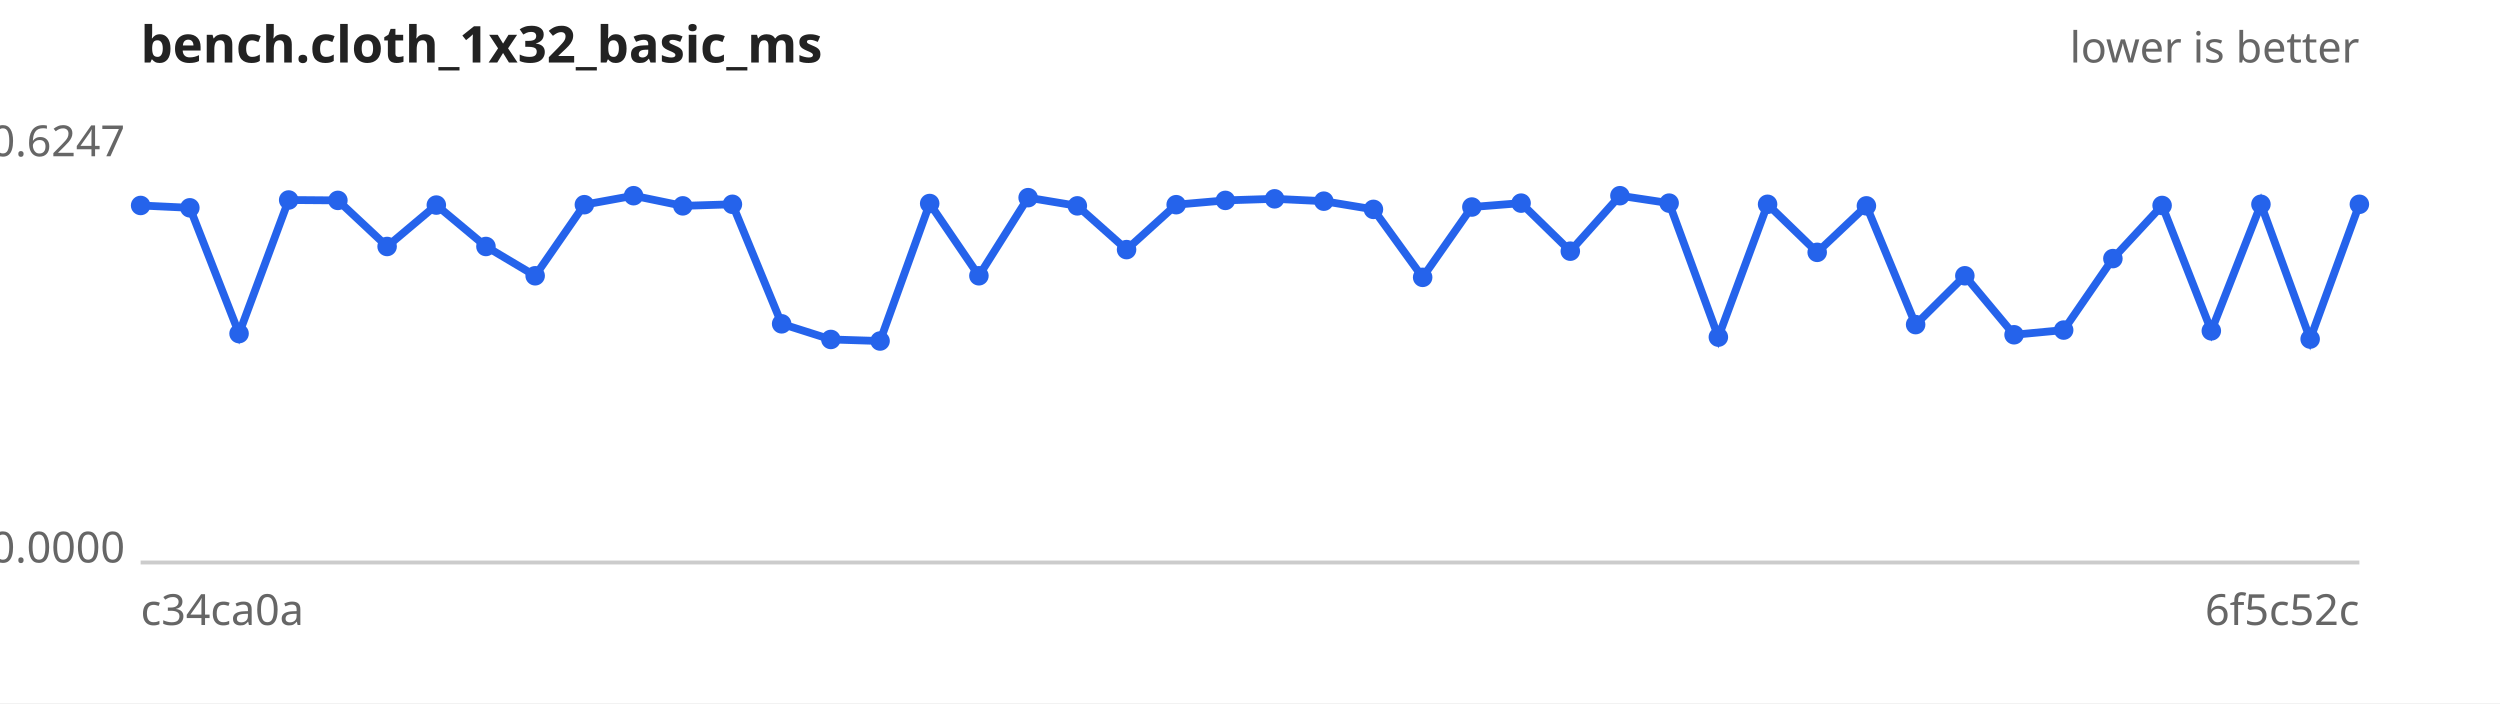
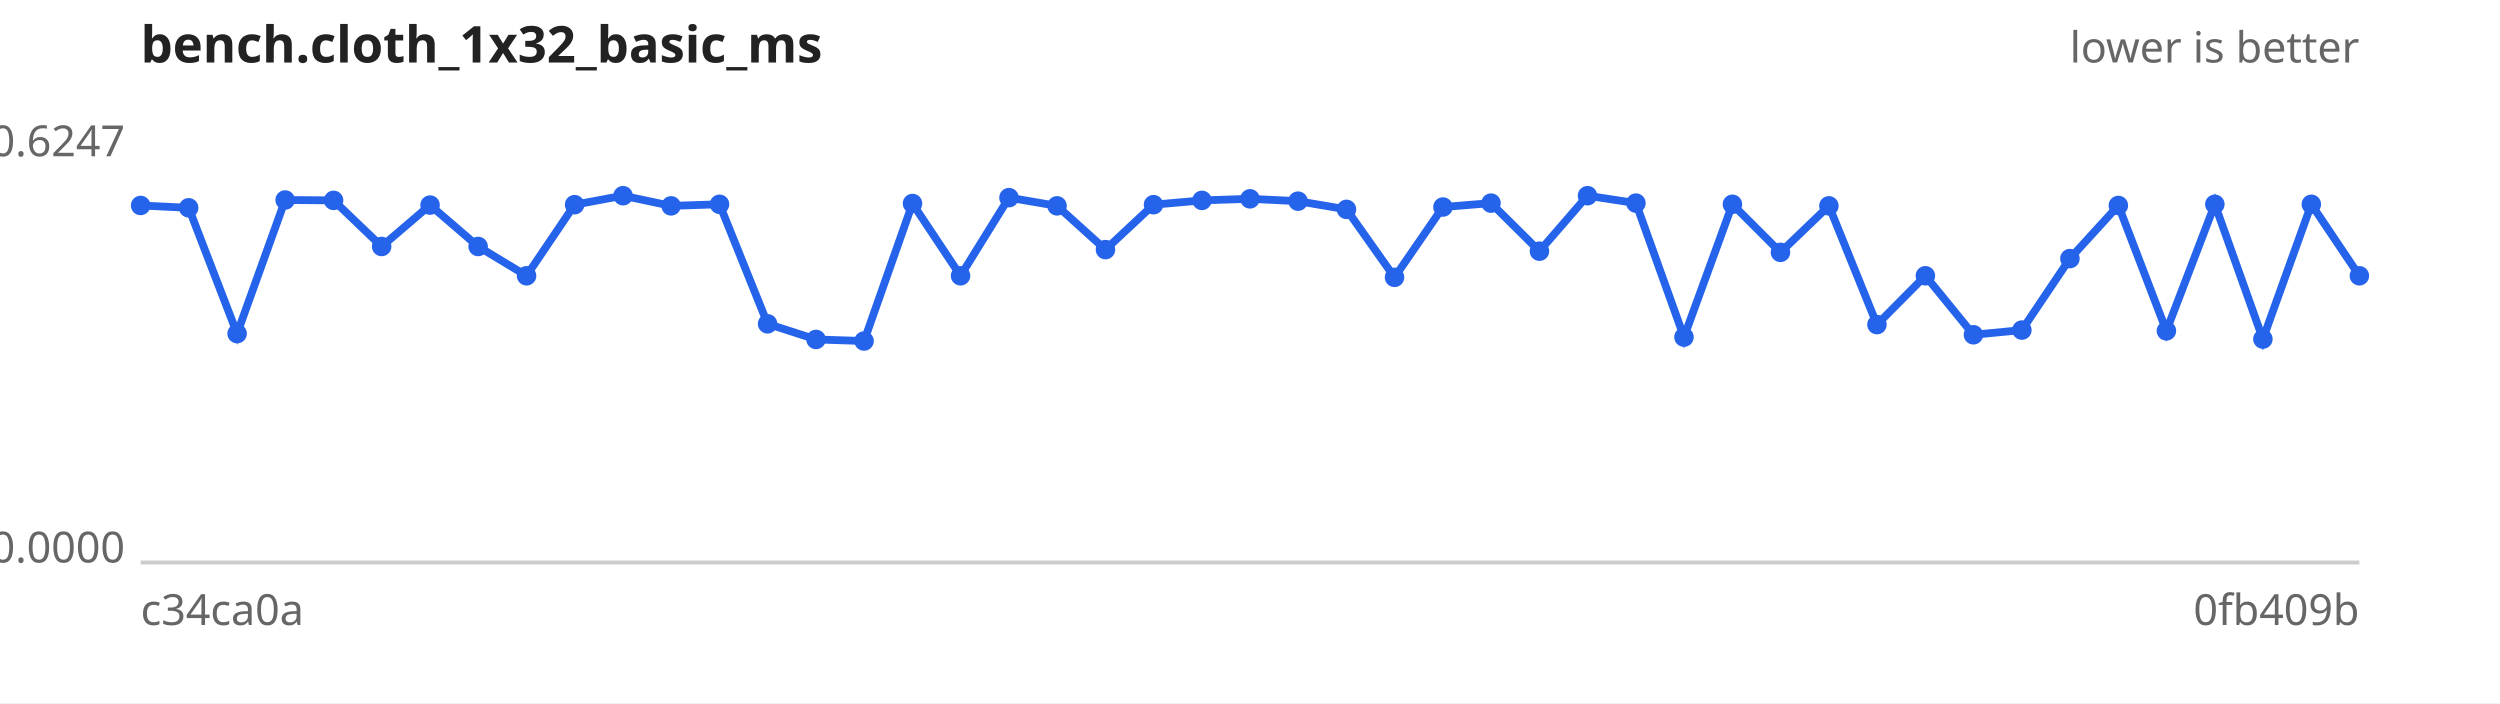
<svg xmlns="http://www.w3.org/2000/svg" width="640" height="180" viewBox="0 0 640 180" font-family="sans-serif" font-size="11">
  <rect width="640" height="180" fill="#ffffff" />
  <text x="36" y="16" font-size="13" font-weight="bold" fill="#222">bench.cloth_1x32_basic_ms</text>
  <text x="604" y="16" text-anchor="end" fill="#666">lower is better</text>
  <line x1="36" y1="144" x2="604" y2="144" stroke="#ccc" />
  <text x="32" y="40.0" text-anchor="end" fill="#666">0.6247</text>
  <text x="32" y="144.0" text-anchor="end" fill="#666">0.0000</text>
  <text x="36" y="160" fill="#666">c34ca0a</text>
-   <text x="604" y="160" text-anchor="end" fill="#666">6f5c52c</text>
-   <path d="M36.0,52.6 L48.6,53.2 L61.2,85.4 L73.9,51.2 L86.5,51.3 L99.1,63.1 L111.7,52.5 L124.4,63.1 L137.0,70.6 L149.6,52.4 L162.2,50.1 L174.8,52.7 L187.5,52.3 L200.1,82.9 L212.7,86.9 L225.3,87.3 L238.0,52.1 L250.6,70.6 L263.2,50.6 L275.8,52.7 L288.4,63.9 L301.1,52.4 L313.7,51.3 L326.3,50.9 L338.9,51.5 L351.6,53.6 L364.2,71.0 L376.8,53.0 L389.4,52.0 L402.0,64.3 L414.7,50.1 L427.3,52.0 L439.9,86.3 L452.5,52.3 L465.2,64.6 L477.8,52.7 L490.4,83.1 L503.0,70.6 L515.6,85.7 L528.3,84.5 L540.9,66.2 L553.5,52.6 L566.1,84.7 L578.8,52.3 L591.4,86.8 L604.0,52.3" fill="none" stroke="#2563eb" stroke-width="2" />
+   <text x="604" y="160" text-anchor="end" fill="#666">0fb409b</text>
+   <path d="M36.0,52.6 L48.3,53.2 L60.7,85.4 L73.0,51.2 L85.4,51.3 L97.7,63.1 L110.1,52.5 L122.4,63.1 L134.8,70.6 L147.1,52.4 L159.5,50.1 L171.8,52.7 L184.2,52.3 L196.5,82.9 L208.9,86.9 L221.2,87.3 L233.6,52.1 L245.9,70.6 L258.3,50.6 L270.6,52.7 L283.0,63.9 L295.3,52.4 L307.7,51.3 L320.0,50.9 L332.3,51.5 L344.7,53.6 L357.0,71.0 L369.4,53.0 L381.7,52.0 L394.1,64.3 L406.4,50.1 L418.8,52.0 L431.1,86.3 L443.5,52.3 L455.8,64.6 L468.2,52.7 L480.5,83.1 L492.9,70.6 L505.2,85.7 L517.6,84.5 L529.9,66.2 L542.3,52.6 L554.6,84.7 L567.0,52.3 L579.3,86.8 L591.7,52.3 L604.0,70.6" fill="none" stroke="#2563eb" stroke-width="2" />
  <g fill="#2563eb">
    <circle cx="36.0" cy="52.6" r="2.5" />
-     <circle cx="48.6" cy="53.2" r="2.5" />
-     <circle cx="61.2" cy="85.4" r="2.5" />
-     <circle cx="73.9" cy="51.2" r="2.5" />
-     <circle cx="86.5" cy="51.3" r="2.5" />
-     <circle cx="99.1" cy="63.1" r="2.5" />
-     <circle cx="111.7" cy="52.5" r="2.5" />
-     <circle cx="124.4" cy="63.1" r="2.5" />
-     <circle cx="137.0" cy="70.6" r="2.5" />
-     <circle cx="149.6" cy="52.4" r="2.5" />
-     <circle cx="162.2" cy="50.1" r="2.5" />
-     <circle cx="174.8" cy="52.7" r="2.5" />
-     <circle cx="187.5" cy="52.3" r="2.5" />
-     <circle cx="200.1" cy="82.9" r="2.5" />
-     <circle cx="212.7" cy="86.9" r="2.5" />
-     <circle cx="225.3" cy="87.3" r="2.5" />
-     <circle cx="238.0" cy="52.1" r="2.5" />
-     <circle cx="250.6" cy="70.6" r="2.5" />
-     <circle cx="263.2" cy="50.6" r="2.5" />
-     <circle cx="275.8" cy="52.7" r="2.5" />
-     <circle cx="288.4" cy="63.9" r="2.5" />
-     <circle cx="301.1" cy="52.4" r="2.5" />
-     <circle cx="313.7" cy="51.3" r="2.5" />
-     <circle cx="326.3" cy="50.9" r="2.5" />
-     <circle cx="338.9" cy="51.5" r="2.5" />
-     <circle cx="351.6" cy="53.6" r="2.5" />
-     <circle cx="364.2" cy="71.0" r="2.5" />
-     <circle cx="376.8" cy="53.0" r="2.5" />
-     <circle cx="389.4" cy="52.0" r="2.5" />
-     <circle cx="402.0" cy="64.3" r="2.5" />
-     <circle cx="414.7" cy="50.1" r="2.5" />
-     <circle cx="427.3" cy="52.0" r="2.5" />
-     <circle cx="439.9" cy="86.3" r="2.5" />
-     <circle cx="452.5" cy="52.3" r="2.5" />
-     <circle cx="465.2" cy="64.6" r="2.5" />
-     <circle cx="477.8" cy="52.7" r="2.5" />
-     <circle cx="490.4" cy="83.1" r="2.5" />
-     <circle cx="503.0" cy="70.6" r="2.5" />
-     <circle cx="515.6" cy="85.7" r="2.5" />
-     <circle cx="528.3" cy="84.5" r="2.5" />
-     <circle cx="540.9" cy="66.2" r="2.5" />
-     <circle cx="553.5" cy="52.6" r="2.5" />
-     <circle cx="566.1" cy="84.7" r="2.5" />
-     <circle cx="578.8" cy="52.3" r="2.5" />
-     <circle cx="591.4" cy="86.8" r="2.5" />
-     <circle cx="604.0" cy="52.3" r="2.5" />
+     <circle cx="48.3" cy="53.2" r="2.5" />
+     <circle cx="60.7" cy="85.4" r="2.5" />
+     <circle cx="73.0" cy="51.2" r="2.5" />
+     <circle cx="85.4" cy="51.3" r="2.5" />
+     <circle cx="97.7" cy="63.1" r="2.5" />
+     <circle cx="110.1" cy="52.5" r="2.5" />
+     <circle cx="122.4" cy="63.1" r="2.5" />
+     <circle cx="134.8" cy="70.6" r="2.5" />
+     <circle cx="147.1" cy="52.4" r="2.5" />
+     <circle cx="159.5" cy="50.1" r="2.5" />
+     <circle cx="171.8" cy="52.7" r="2.5" />
+     <circle cx="184.2" cy="52.3" r="2.5" />
+     <circle cx="196.5" cy="82.9" r="2.5" />
+     <circle cx="208.9" cy="86.9" r="2.5" />
+     <circle cx="221.2" cy="87.3" r="2.5" />
+     <circle cx="233.6" cy="52.1" r="2.5" />
+     <circle cx="245.9" cy="70.6" r="2.5" />
+     <circle cx="258.3" cy="50.6" r="2.5" />
+     <circle cx="270.6" cy="52.7" r="2.5" />
+     <circle cx="283.0" cy="63.9" r="2.5" />
+     <circle cx="295.3" cy="52.4" r="2.5" />
+     <circle cx="307.7" cy="51.3" r="2.5" />
+     <circle cx="320.0" cy="50.9" r="2.5" />
+     <circle cx="332.3" cy="51.5" r="2.5" />
+     <circle cx="344.7" cy="53.6" r="2.5" />
+     <circle cx="357.0" cy="71.0" r="2.5" />
+     <circle cx="369.4" cy="53.0" r="2.5" />
+     <circle cx="381.7" cy="52.0" r="2.5" />
+     <circle cx="394.1" cy="64.3" r="2.5" />
+     <circle cx="406.4" cy="50.1" r="2.5" />
+     <circle cx="418.8" cy="52.0" r="2.5" />
+     <circle cx="431.1" cy="86.3" r="2.5" />
+     <circle cx="443.5" cy="52.3" r="2.5" />
+     <circle cx="455.8" cy="64.6" r="2.5" />
+     <circle cx="468.2" cy="52.7" r="2.5" />
+     <circle cx="480.5" cy="83.1" r="2.5" />
+     <circle cx="492.9" cy="70.6" r="2.5" />
+     <circle cx="505.2" cy="85.7" r="2.5" />
+     <circle cx="517.6" cy="84.5" r="2.5" />
+     <circle cx="529.9" cy="66.2" r="2.5" />
+     <circle cx="542.3" cy="52.6" r="2.5" />
+     <circle cx="554.6" cy="84.7" r="2.5" />
+     <circle cx="567.0" cy="52.3" r="2.5" />
+     <circle cx="579.3" cy="86.8" r="2.5" />
+     <circle cx="591.7" cy="52.3" r="2.5" />
+     <circle cx="604.0" cy="70.6" r="2.5" />
  </g>
</svg>
